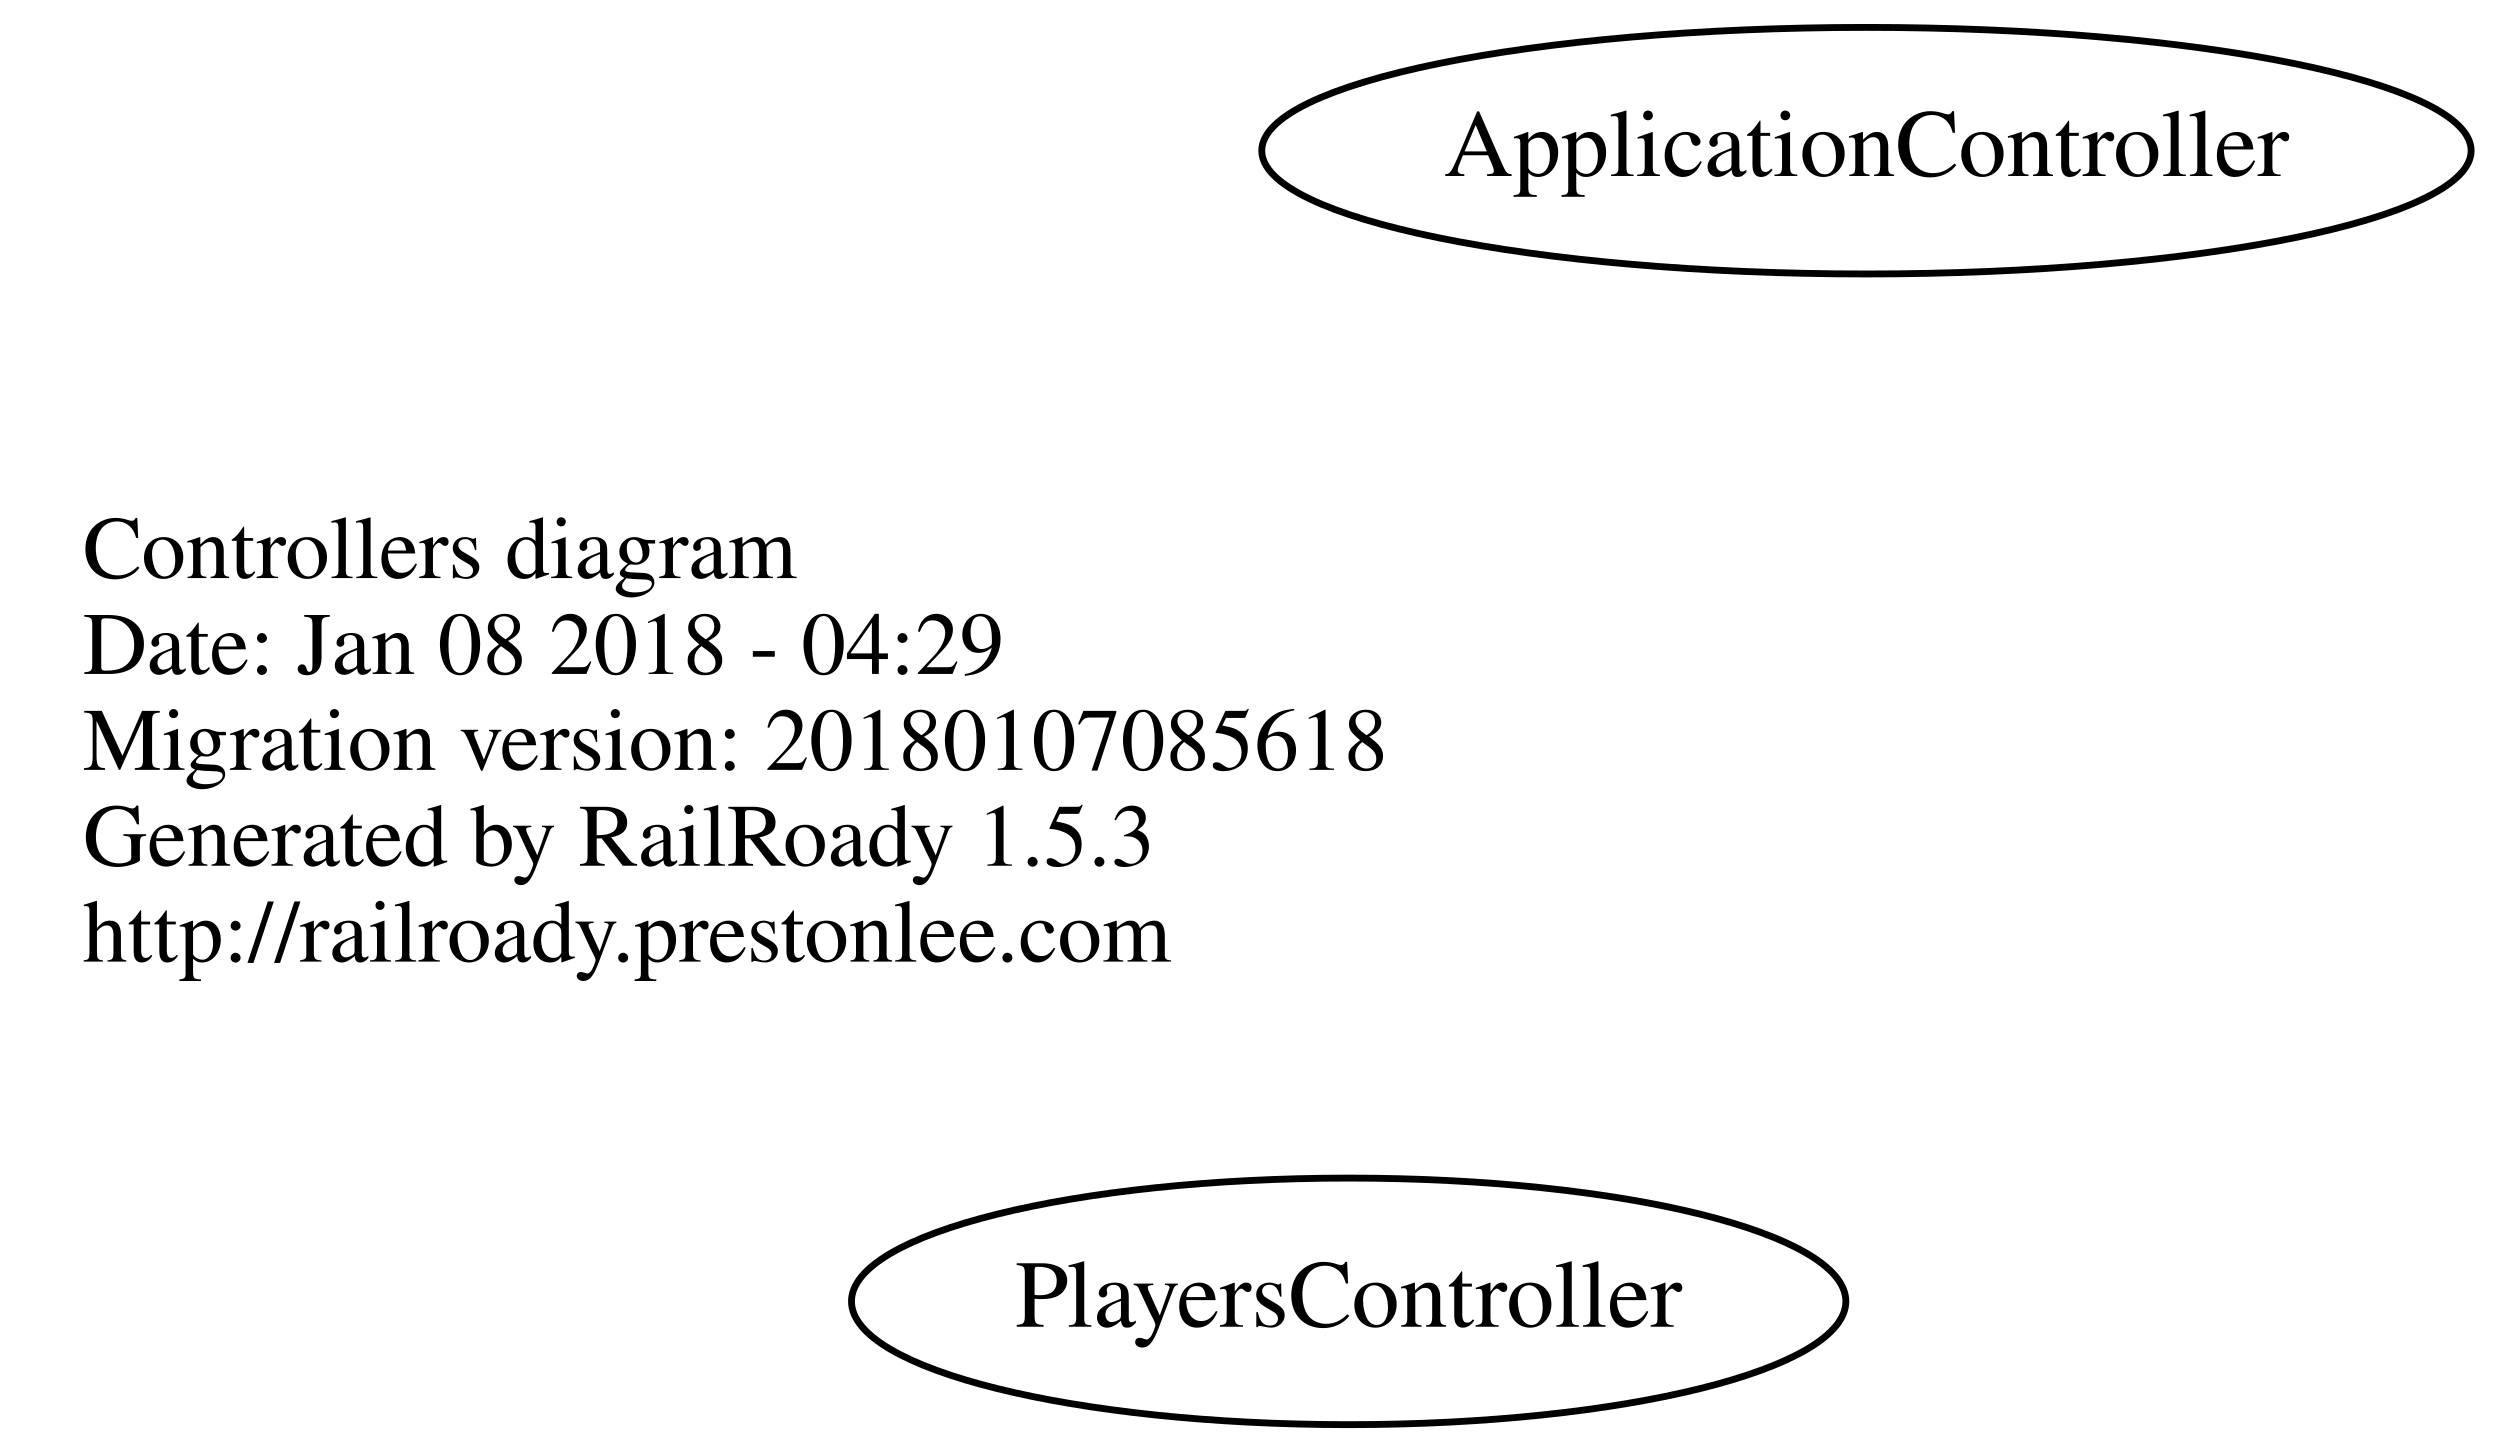
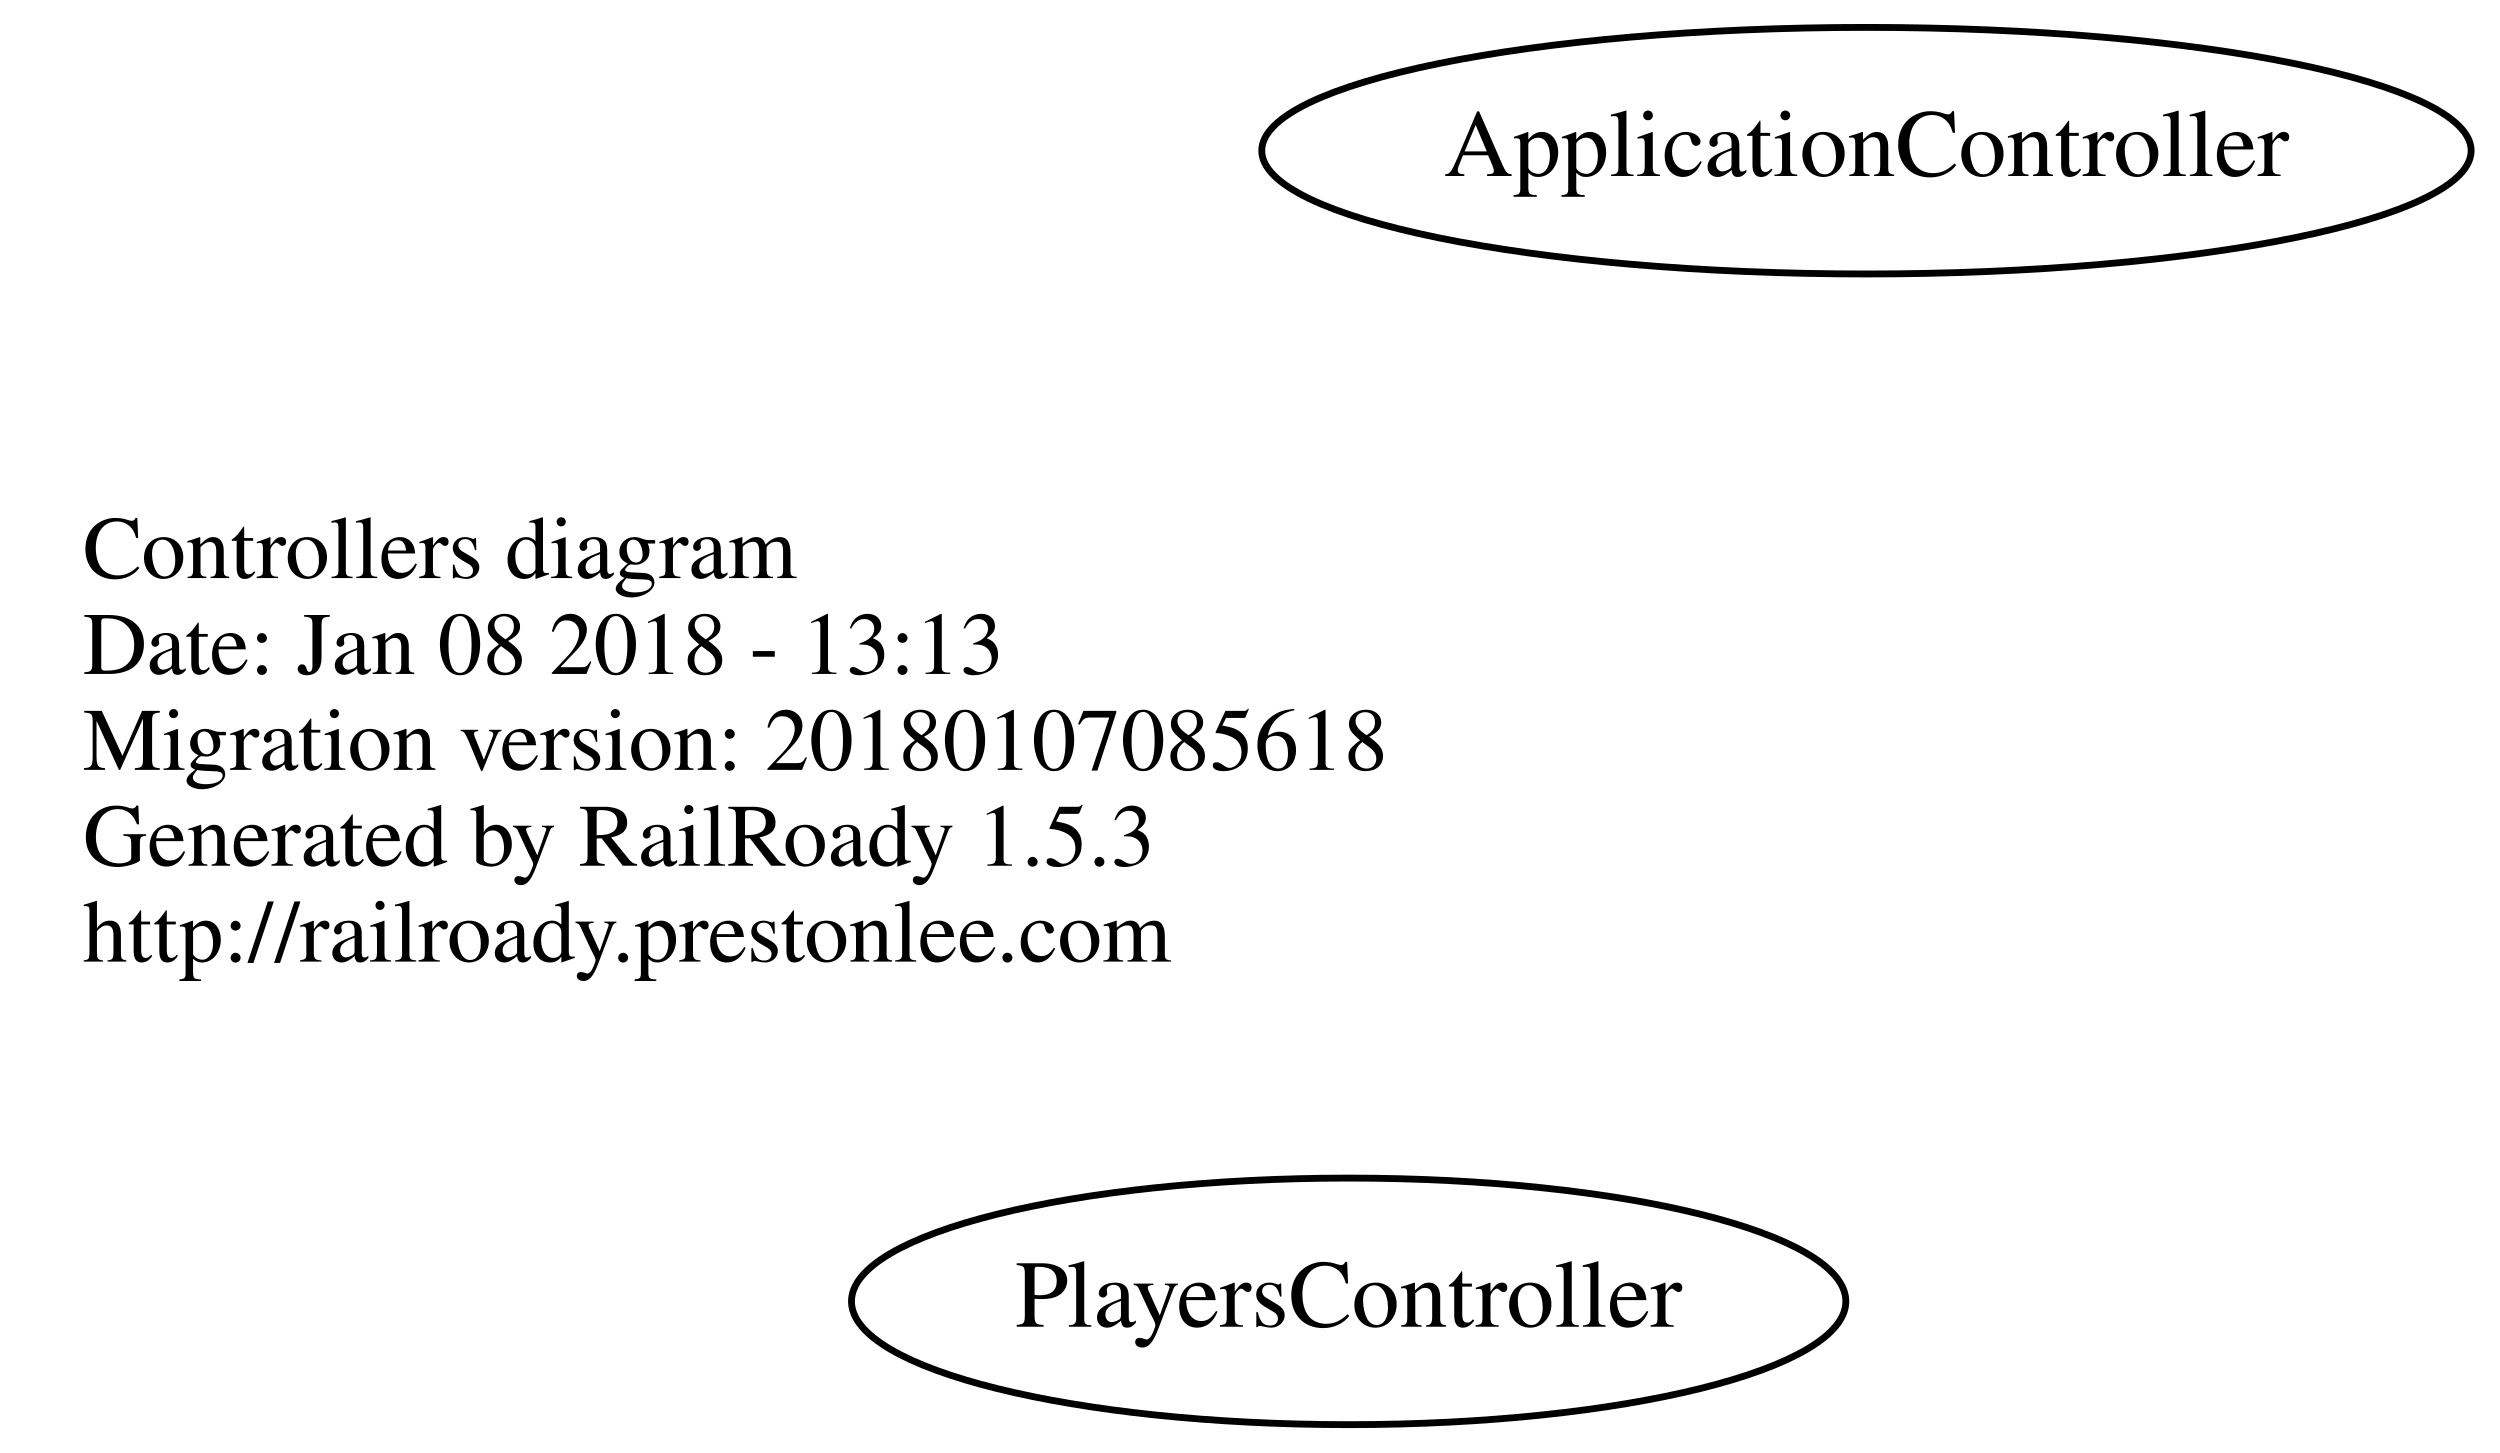
<svg xmlns="http://www.w3.org/2000/svg" width="365pt" height="212pt" viewBox="0.00 0.00 364.78 212.00">
  <g id="graph0" class="graph" transform="scale(1 1) rotate(0) translate(4 208)">
    <polygon fill="none" stroke="none" points="-4,4 -4,-208 360.784,-208 360.784,4 -4,4" />
    <g id="node1" class="node">
      <text text-anchor="start" x="8" y="-123.6" font-family="Times,serif" font-size="13.00">Controllers diagram</text>
-       <text text-anchor="start" x="8" y="-109.6" font-family="Times,serif" font-size="13.00">Date: Jan 08 2018 - 04:29</text>
+       <text text-anchor="start" x="8" y="-109.6" font-family="Times,serif" font-size="13.00">Date: Jan 08 2018 - 13:13</text>
      <text text-anchor="start" x="8" y="-95.6" font-family="Times,serif" font-size="13.00">Migration version: 20180107085618</text>
      <text text-anchor="start" x="8" y="-81.6" font-family="Times,serif" font-size="13.00">Generated by RailRoady 1.5.3</text>
      <text text-anchor="start" x="8" y="-67.6" font-family="Times,serif" font-size="13.00">http://railroady.prestonlee.com</text>
    </g>
    <g id="node2" class="node">
      <ellipse fill="none" stroke="black" cx="268.392" cy="-186" rx="88.284" ry="18" />
      <text text-anchor="middle" x="268.392" y="-182.3" font-family="Times,serif" font-size="14.00">ApplicationController</text>
    </g>
    <g id="node3" class="node">
      <ellipse fill="none" stroke="black" cx="192.794" cy="-18" rx="72.588" ry="18" />
      <text text-anchor="middle" x="192.794" y="-14.3" font-family="Times,serif" font-size="14.00">PlayersController</text>
    </g>
  </g>
</svg>
